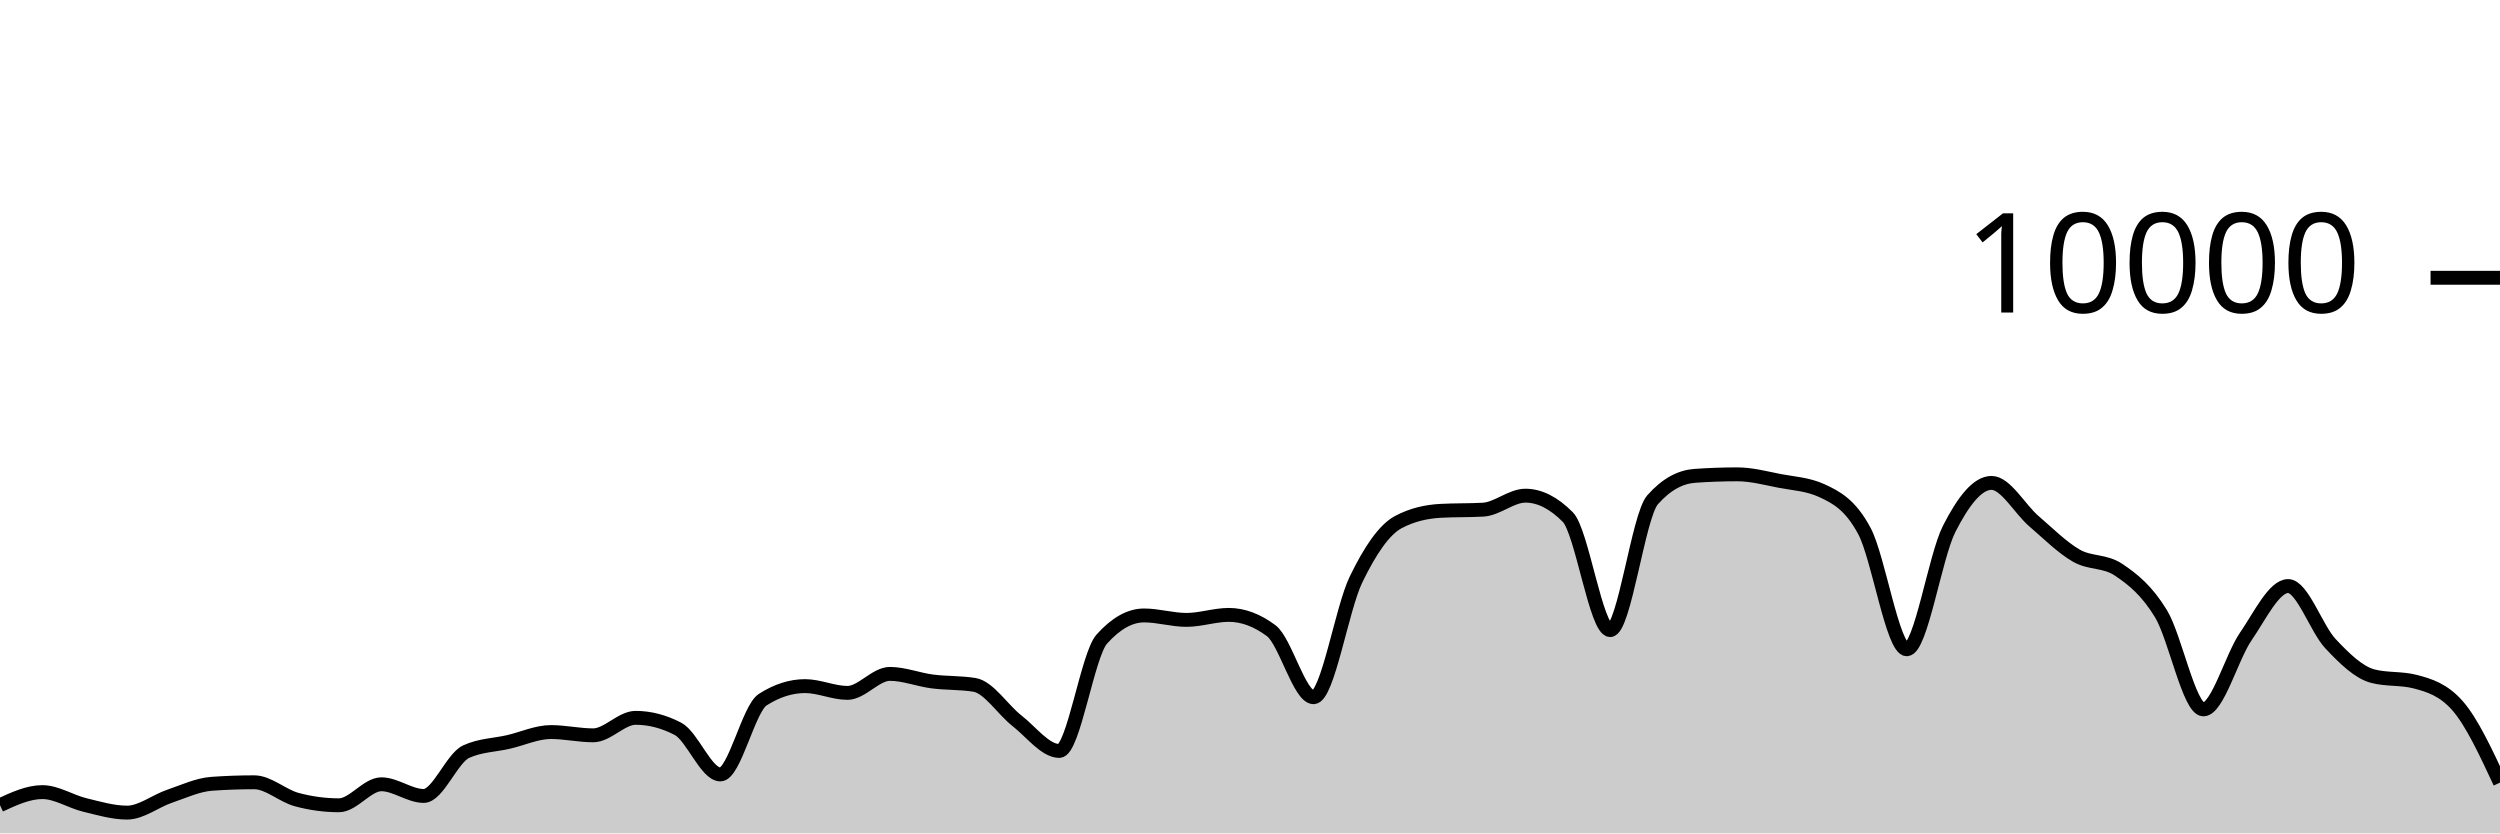
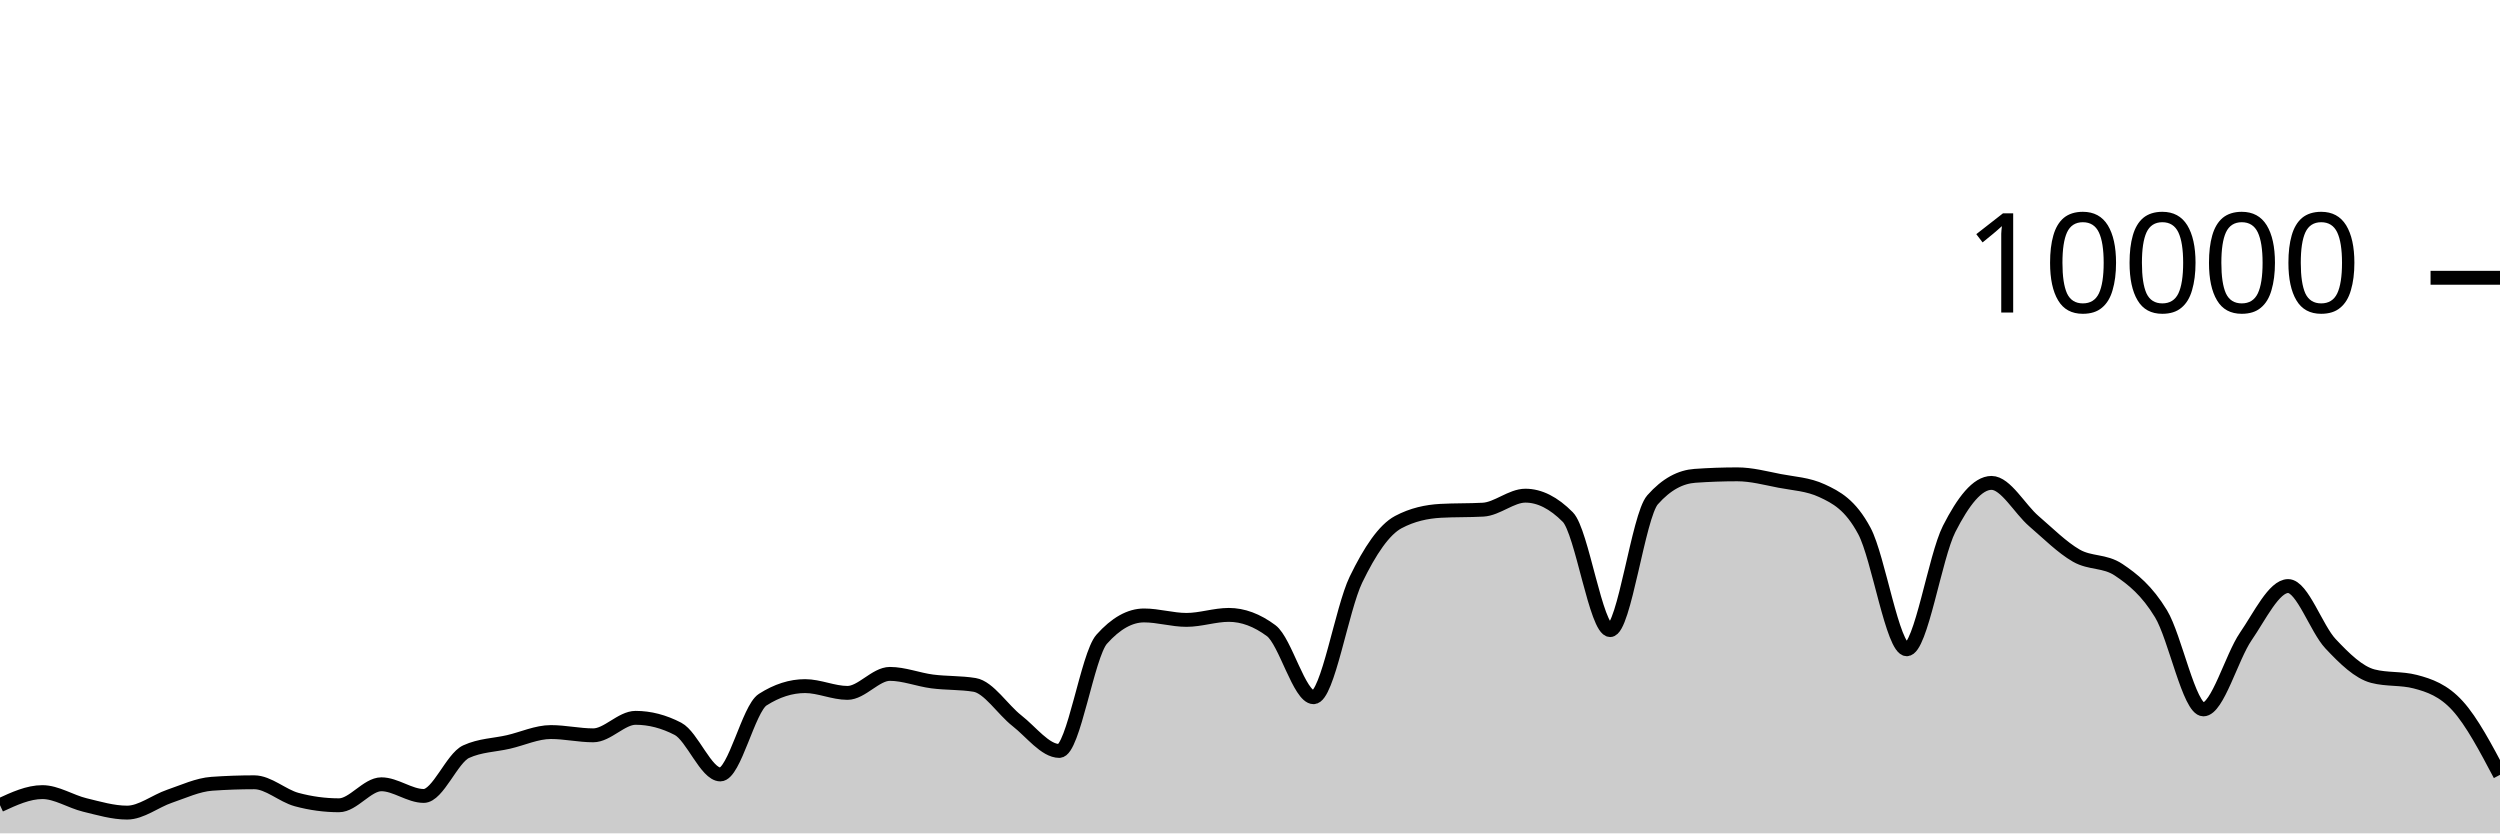
<svg xmlns="http://www.w3.org/2000/svg" viewBox="0 0 180 60">
  <g transform="translate(0,20)">
-     <path class="area" fill="rgba(0, 0, 0, 0.2)" d="M0,37.972C1.017,37.502,2.034,37.032,3.051,37.032C4.068,37.032,5.085,37.71,6.102,37.956C7.119,38.202,8.136,38.508,9.153,38.508C10.169,38.508,11.186,37.678,12.203,37.332C13.22,36.986,14.237,36.504,15.254,36.432C16.271,36.36,17.288,36.324,18.305,36.324C19.322,36.324,20.339,37.293,21.356,37.568C22.373,37.843,23.39,37.98,24.407,37.98C25.424,37.98,26.441,36.468,27.458,36.468C28.475,36.468,29.492,37.308,30.508,37.308C31.525,37.308,32.542,34.587,33.559,34.12C34.576,33.653,35.593,33.655,36.61,33.42C37.627,33.185,38.644,32.708,39.661,32.708C40.678,32.708,41.695,32.944,42.712,32.944C43.729,32.944,44.746,31.684,45.763,31.684C46.78,31.684,47.797,31.948,48.814,32.476C49.831,33.004,50.847,35.76,51.864,35.76C52.881,35.76,53.898,31.027,54.915,30.376C55.932,29.725,56.949,29.4,57.966,29.4C58.983,29.4,60,29.888,61.017,29.888C62.034,29.888,63.051,28.52,64.068,28.52C65.085,28.52,66.102,28.932,67.119,29.064C68.136,29.196,69.153,29.147,70.169,29.312C71.186,29.477,72.203,31.099,73.22,31.892C74.237,32.685,75.254,34.068,76.271,34.068C77.288,34.068,78.305,27.165,79.322,26.024C80.339,24.883,81.356,24.312,82.373,24.312C83.39,24.312,84.407,24.632,85.424,24.632C86.441,24.632,87.458,24.272,88.475,24.272C89.492,24.272,90.508,24.651,91.525,25.408C92.542,26.165,93.559,30.2,94.576,30.2C95.593,30.2,96.61,23.837,97.627,21.736C98.644,19.635,99.661,18.133,100.678,17.592C101.695,17.051,102.712,16.836,103.729,16.78C104.746,16.724,105.763,16.752,106.78,16.696C107.797,16.64,108.814,15.688,109.831,15.688C110.847,15.688,111.864,16.201,112.881,17.228C113.898,18.255,114.915,25.368,115.932,25.368C116.949,25.368,117.966,17.14,118.983,15.988C120,14.836,121.017,14.332,122.034,14.26C123.051,14.188,124.068,14.152,125.085,14.152C126.102,14.152,127.119,14.427,128.136,14.624C129.153,14.821,130.169,14.86,131.186,15.332C132.203,15.804,133.22,16.329,134.237,18.232C135.254,20.135,136.271,26.748,137.288,26.748C138.305,26.748,139.322,20.077,140.339,18.08C141.356,16.083,142.373,14.768,143.39,14.768C144.407,14.768,145.424,16.651,146.441,17.524C147.458,18.397,148.475,19.421,149.492,20.004C150.508,20.587,151.525,20.344,152.542,21.024C153.559,21.704,154.576,22.517,155.593,24.192C156.61,25.867,157.627,31.076,158.644,31.076C159.661,31.076,160.678,27.308,161.695,25.828C162.712,24.348,163.729,22.196,164.746,22.196C165.763,22.196,166.78,25.267,167.797,26.348C168.814,27.429,169.831,28.42,170.847,28.684C171.864,28.948,172.881,28.816,173.898,29.08C174.915,29.344,175.932,29.66,176.949,30.82C177.966,31.98,178.983,34.164,180,36.348L180,40C178.983,40,177.966,40,176.949,40C175.932,40,174.915,40,173.898,40C172.881,40,171.864,40,170.847,40C169.831,40,168.814,40,167.797,40C166.78,40,165.763,40,164.746,40C163.729,40,162.712,40,161.695,40C160.678,40,159.661,40,158.644,40C157.627,40,156.61,40,155.593,40C154.576,40,153.559,40,152.542,40C151.525,40,150.508,40,149.492,40C148.475,40,147.458,40,146.441,40C145.424,40,144.407,40,143.39,40C142.373,40,141.356,40,140.339,40C139.322,40,138.305,40,137.288,40C136.271,40,135.254,40,134.237,40C133.22,40,132.203,40,131.186,40C130.169,40,129.153,40,128.136,40C127.119,40,126.102,40,125.085,40C124.068,40,123.051,40,122.034,40C121.017,40,120,40,118.983,40C117.966,40,116.949,40,115.932,40C114.915,40,113.898,40,112.881,40C111.864,40,110.847,40,109.831,40C108.814,40,107.797,40,106.78,40C105.763,40,104.746,40,103.729,40C102.712,40,101.695,40,100.678,40C99.661,40,98.644,40,97.627,40C96.61,40,95.593,40,94.576,40C93.559,40,92.542,40,91.525,40C90.508,40,89.492,40,88.475,40C87.458,40,86.441,40,85.424,40C84.407,40,83.39,40,82.373,40C81.356,40,80.339,40,79.322,40C78.305,40,77.288,40,76.271,40C75.254,40,74.237,40,73.22,40C72.203,40,71.186,40,70.169,40C69.153,40,68.136,40,67.119,40C66.102,40,65.085,40,64.068,40C63.051,40,62.034,40,61.017,40C60,40,58.983,40,57.966,40C56.949,40,55.932,40,54.915,40C53.898,40,52.881,40,51.864,40C50.847,40,49.831,40,48.814,40C47.797,40,46.78,40,45.763,40C44.746,40,43.729,40,42.712,40C41.695,40,40.678,40,39.661,40C38.644,40,37.627,40,36.61,40C35.593,40,34.576,40,33.559,40C32.542,40,31.525,40,30.508,40C29.492,40,28.475,40,27.458,40C26.441,40,25.424,40,24.407,40C23.39,40,22.373,40,21.356,40C20.339,40,19.322,40,18.305,40C17.288,40,16.271,40,15.254,40C14.237,40,13.22,40,12.203,40C11.186,40,10.169,40,9.153,40C8.136,40,7.119,40,6.102,40C5.085,40,4.068,40,3.051,40C2.034,40,1.017,40,0,40Z" />
-     <path class="line" stroke="black" fill="none" d="M0,37.972C1.017,37.502,2.034,37.032,3.051,37.032C4.068,37.032,5.085,37.71,6.102,37.956C7.119,38.202,8.136,38.508,9.153,38.508C10.169,38.508,11.186,37.678,12.203,37.332C13.22,36.986,14.237,36.504,15.254,36.432C16.271,36.36,17.288,36.324,18.305,36.324C19.322,36.324,20.339,37.293,21.356,37.568C22.373,37.843,23.39,37.98,24.407,37.98C25.424,37.98,26.441,36.468,27.458,36.468C28.475,36.468,29.492,37.308,30.508,37.308C31.525,37.308,32.542,34.587,33.559,34.12C34.576,33.653,35.593,33.655,36.61,33.42C37.627,33.185,38.644,32.708,39.661,32.708C40.678,32.708,41.695,32.944,42.712,32.944C43.729,32.944,44.746,31.684,45.763,31.684C46.78,31.684,47.797,31.948,48.814,32.476C49.831,33.004,50.847,35.76,51.864,35.76C52.881,35.76,53.898,31.027,54.915,30.376C55.932,29.725,56.949,29.4,57.966,29.4C58.983,29.4,60,29.888,61.017,29.888C62.034,29.888,63.051,28.52,64.068,28.52C65.085,28.52,66.102,28.932,67.119,29.064C68.136,29.196,69.153,29.147,70.169,29.312C71.186,29.477,72.203,31.099,73.22,31.892C74.237,32.685,75.254,34.068,76.271,34.068C77.288,34.068,78.305,27.165,79.322,26.024C80.339,24.883,81.356,24.312,82.373,24.312C83.39,24.312,84.407,24.632,85.424,24.632C86.441,24.632,87.458,24.272,88.475,24.272C89.492,24.272,90.508,24.651,91.525,25.408C92.542,26.165,93.559,30.2,94.576,30.2C95.593,30.2,96.61,23.837,97.627,21.736C98.644,19.635,99.661,18.133,100.678,17.592C101.695,17.051,102.712,16.836,103.729,16.78C104.746,16.724,105.763,16.752,106.78,16.696C107.797,16.64,108.814,15.688,109.831,15.688C110.847,15.688,111.864,16.201,112.881,17.228C113.898,18.255,114.915,25.368,115.932,25.368C116.949,25.368,117.966,17.14,118.983,15.988C120,14.836,121.017,14.332,122.034,14.26C123.051,14.188,124.068,14.152,125.085,14.152C126.102,14.152,127.119,14.427,128.136,14.624C129.153,14.821,130.169,14.86,131.186,15.332C132.203,15.804,133.22,16.329,134.237,18.232C135.254,20.135,136.271,26.748,137.288,26.748C138.305,26.748,139.322,20.077,140.339,18.08C141.356,16.083,142.373,14.768,143.39,14.768C144.407,14.768,145.424,16.651,146.441,17.524C147.458,18.397,148.475,19.421,149.492,20.004C150.508,20.587,151.525,20.344,152.542,21.024C153.559,21.704,154.576,22.517,155.593,24.192C156.61,25.867,157.627,31.076,158.644,31.076C159.661,31.076,160.678,27.308,161.695,25.828C162.712,24.348,163.729,22.196,164.746,22.196C165.763,22.196,166.78,25.267,167.797,26.348C168.814,27.429,169.831,28.42,170.847,28.684C171.864,28.948,172.881,28.816,173.898,29.08C174.915,29.344,175.932,29.66,176.949,30.82C177.966,31.98,178.983,34.164,180,36.348" />
+     <path class="area" fill="rgba(0, 0, 0, 0.2)" d="M0,37.972C1.017,37.502,2.034,37.032,3.051,37.032C4.068,37.032,5.085,37.71,6.102,37.956C7.119,38.202,8.136,38.508,9.153,38.508C10.169,38.508,11.186,37.678,12.203,37.332C13.22,36.986,14.237,36.504,15.254,36.432C16.271,36.36,17.288,36.324,18.305,36.324C19.322,36.324,20.339,37.293,21.356,37.568C22.373,37.843,23.39,37.98,24.407,37.98C25.424,37.98,26.441,36.468,27.458,36.468C28.475,36.468,29.492,37.308,30.508,37.308C31.525,37.308,32.542,34.587,33.559,34.12C34.576,33.653,35.593,33.655,36.61,33.42C37.627,33.185,38.644,32.708,39.661,32.708C40.678,32.708,41.695,32.944,42.712,32.944C43.729,32.944,44.746,31.684,45.763,31.684C46.78,31.684,47.797,31.948,48.814,32.476C49.831,33.004,50.847,35.76,51.864,35.76C52.881,35.76,53.898,31.027,54.915,30.376C55.932,29.725,56.949,29.4,57.966,29.4C58.983,29.4,60,29.888,61.017,29.888C62.034,29.888,63.051,28.52,64.068,28.52C65.085,28.52,66.102,28.932,67.119,29.064C68.136,29.196,69.153,29.147,70.169,29.312C71.186,29.477,72.203,31.099,73.22,31.892C74.237,32.685,75.254,34.068,76.271,34.068C77.288,34.068,78.305,27.165,79.322,26.024C80.339,24.883,81.356,24.312,82.373,24.312C83.39,24.312,84.407,24.632,85.424,24.632C86.441,24.632,87.458,24.272,88.475,24.272C89.492,24.272,90.508,24.651,91.525,25.408C92.542,26.165,93.559,30.2,94.576,30.2C95.593,30.2,96.61,23.837,97.627,21.736C98.644,19.635,99.661,18.133,100.678,17.592C101.695,17.051,102.712,16.836,103.729,16.78C104.746,16.724,105.763,16.752,106.78,16.696C107.797,16.64,108.814,15.688,109.831,15.688C110.847,15.688,111.864,16.201,112.881,17.228C113.898,18.255,114.915,25.368,115.932,25.368C116.949,25.368,117.966,17.14,118.983,15.988C120,14.836,121.017,14.332,122.034,14.26C123.051,14.188,124.068,14.152,125.085,14.152C126.102,14.152,127.119,14.427,128.136,14.624C129.153,14.821,130.169,14.86,131.186,15.332C132.203,15.804,133.22,16.329,134.237,18.232C135.254,20.135,136.271,26.748,137.288,26.748C138.305,26.748,139.322,20.077,140.339,18.08C141.356,16.083,142.373,14.768,143.39,14.768C144.407,14.768,145.424,16.651,146.441,17.524C147.458,18.397,148.475,19.421,149.492,20.004C150.508,20.587,151.525,20.344,152.542,21.024C153.559,21.704,154.576,22.517,155.593,24.192C156.61,25.867,157.627,31.076,158.644,31.076C159.661,31.076,160.678,27.308,161.695,25.828C162.712,24.348,163.729,22.196,164.746,22.196C165.763,22.196,166.78,25.267,167.797,26.348C168.814,27.429,169.831,28.42,170.847,28.684C171.864,28.948,172.881,28.816,173.898,29.08C174.915,29.344,175.932,29.702,176.949,30.82C177.966,31.938,178.983,33.863,180,35.788L180,40C178.983,40,177.966,40,176.949,40C175.932,40,174.915,40,173.898,40C172.881,40,171.864,40,170.847,40C169.831,40,168.814,40,167.797,40C166.78,40,165.763,40,164.746,40C163.729,40,162.712,40,161.695,40C160.678,40,159.661,40,158.644,40C157.627,40,156.61,40,155.593,40C154.576,40,153.559,40,152.542,40C151.525,40,150.508,40,149.492,40C148.475,40,147.458,40,146.441,40C145.424,40,144.407,40,143.39,40C142.373,40,141.356,40,140.339,40C139.322,40,138.305,40,137.288,40C136.271,40,135.254,40,134.237,40C133.22,40,132.203,40,131.186,40C130.169,40,129.153,40,128.136,40C127.119,40,126.102,40,125.085,40C124.068,40,123.051,40,122.034,40C121.017,40,120,40,118.983,40C117.966,40,116.949,40,115.932,40C114.915,40,113.898,40,112.881,40C111.864,40,110.847,40,109.831,40C108.814,40,107.797,40,106.78,40C105.763,40,104.746,40,103.729,40C102.712,40,101.695,40,100.678,40C99.661,40,98.644,40,97.627,40C96.61,40,95.593,40,94.576,40C93.559,40,92.542,40,91.525,40C90.508,40,89.492,40,88.475,40C87.458,40,86.441,40,85.424,40C84.407,40,83.39,40,82.373,40C81.356,40,80.339,40,79.322,40C78.305,40,77.288,40,76.271,40C75.254,40,74.237,40,73.22,40C72.203,40,71.186,40,70.169,40C69.153,40,68.136,40,67.119,40C66.102,40,65.085,40,64.068,40C63.051,40,62.034,40,61.017,40C60,40,58.983,40,57.966,40C56.949,40,55.932,40,54.915,40C53.898,40,52.881,40,51.864,40C50.847,40,49.831,40,48.814,40C47.797,40,46.78,40,45.763,40C44.746,40,43.729,40,42.712,40C41.695,40,40.678,40,39.661,40C38.644,40,37.627,40,36.61,40C35.593,40,34.576,40,33.559,40C32.542,40,31.525,40,30.508,40C29.492,40,28.475,40,27.458,40C26.441,40,25.424,40,24.407,40C23.39,40,22.373,40,21.356,40C20.339,40,19.322,40,18.305,40C17.288,40,16.271,40,15.254,40C14.237,40,13.22,40,12.203,40C11.186,40,10.169,40,9.153,40C8.136,40,7.119,40,6.102,40C5.085,40,4.068,40,3.051,40C2.034,40,1.017,40,0,40Z" />
+     <path class="line" stroke="black" fill="none" d="M0,37.972C1.017,37.502,2.034,37.032,3.051,37.032C4.068,37.032,5.085,37.71,6.102,37.956C7.119,38.202,8.136,38.508,9.153,38.508C10.169,38.508,11.186,37.678,12.203,37.332C13.22,36.986,14.237,36.504,15.254,36.432C16.271,36.36,17.288,36.324,18.305,36.324C19.322,36.324,20.339,37.293,21.356,37.568C22.373,37.843,23.39,37.98,24.407,37.98C25.424,37.98,26.441,36.468,27.458,36.468C28.475,36.468,29.492,37.308,30.508,37.308C31.525,37.308,32.542,34.587,33.559,34.12C34.576,33.653,35.593,33.655,36.61,33.42C37.627,33.185,38.644,32.708,39.661,32.708C40.678,32.708,41.695,32.944,42.712,32.944C43.729,32.944,44.746,31.684,45.763,31.684C46.78,31.684,47.797,31.948,48.814,32.476C49.831,33.004,50.847,35.76,51.864,35.76C52.881,35.76,53.898,31.027,54.915,30.376C55.932,29.725,56.949,29.4,57.966,29.4C58.983,29.4,60,29.888,61.017,29.888C62.034,29.888,63.051,28.52,64.068,28.52C65.085,28.52,66.102,28.932,67.119,29.064C68.136,29.196,69.153,29.147,70.169,29.312C71.186,29.477,72.203,31.099,73.22,31.892C74.237,32.685,75.254,34.068,76.271,34.068C77.288,34.068,78.305,27.165,79.322,26.024C80.339,24.883,81.356,24.312,82.373,24.312C83.39,24.312,84.407,24.632,85.424,24.632C86.441,24.632,87.458,24.272,88.475,24.272C89.492,24.272,90.508,24.651,91.525,25.408C92.542,26.165,93.559,30.2,94.576,30.2C95.593,30.2,96.61,23.837,97.627,21.736C98.644,19.635,99.661,18.133,100.678,17.592C101.695,17.051,102.712,16.836,103.729,16.78C104.746,16.724,105.763,16.752,106.78,16.696C107.797,16.64,108.814,15.688,109.831,15.688C110.847,15.688,111.864,16.201,112.881,17.228C113.898,18.255,114.915,25.368,115.932,25.368C116.949,25.368,117.966,17.14,118.983,15.988C120,14.836,121.017,14.332,122.034,14.26C123.051,14.188,124.068,14.152,125.085,14.152C126.102,14.152,127.119,14.427,128.136,14.624C129.153,14.821,130.169,14.86,131.186,15.332C132.203,15.804,133.22,16.329,134.237,18.232C135.254,20.135,136.271,26.748,137.288,26.748C138.305,26.748,139.322,20.077,140.339,18.08C141.356,16.083,142.373,14.768,143.39,14.768C144.407,14.768,145.424,16.651,146.441,17.524C147.458,18.397,148.475,19.421,149.492,20.004C150.508,20.587,151.525,20.344,152.542,21.024C153.559,21.704,154.576,22.517,155.593,24.192C156.61,25.867,157.627,31.076,158.644,31.076C159.661,31.076,160.678,27.308,161.695,25.828C162.712,24.348,163.729,22.196,164.746,22.196C165.763,22.196,166.78,25.267,167.797,26.348C168.814,27.429,169.831,28.42,170.847,28.684C171.864,28.948,172.881,28.816,173.898,29.08C174.915,29.344,175.932,29.702,176.949,30.82C177.966,31.938,178.983,33.863,180,35.788" />
    <path class="axis-ceiling" stroke-width="1" stroke="black" fill="none" d="M175,0L180,0" />
    <text class="axis-ceiling-label" font-family="sans-serif" text-anchor="end" font-size="10px" x="170" y="2.5">10000</text>
  </g>
</svg>
